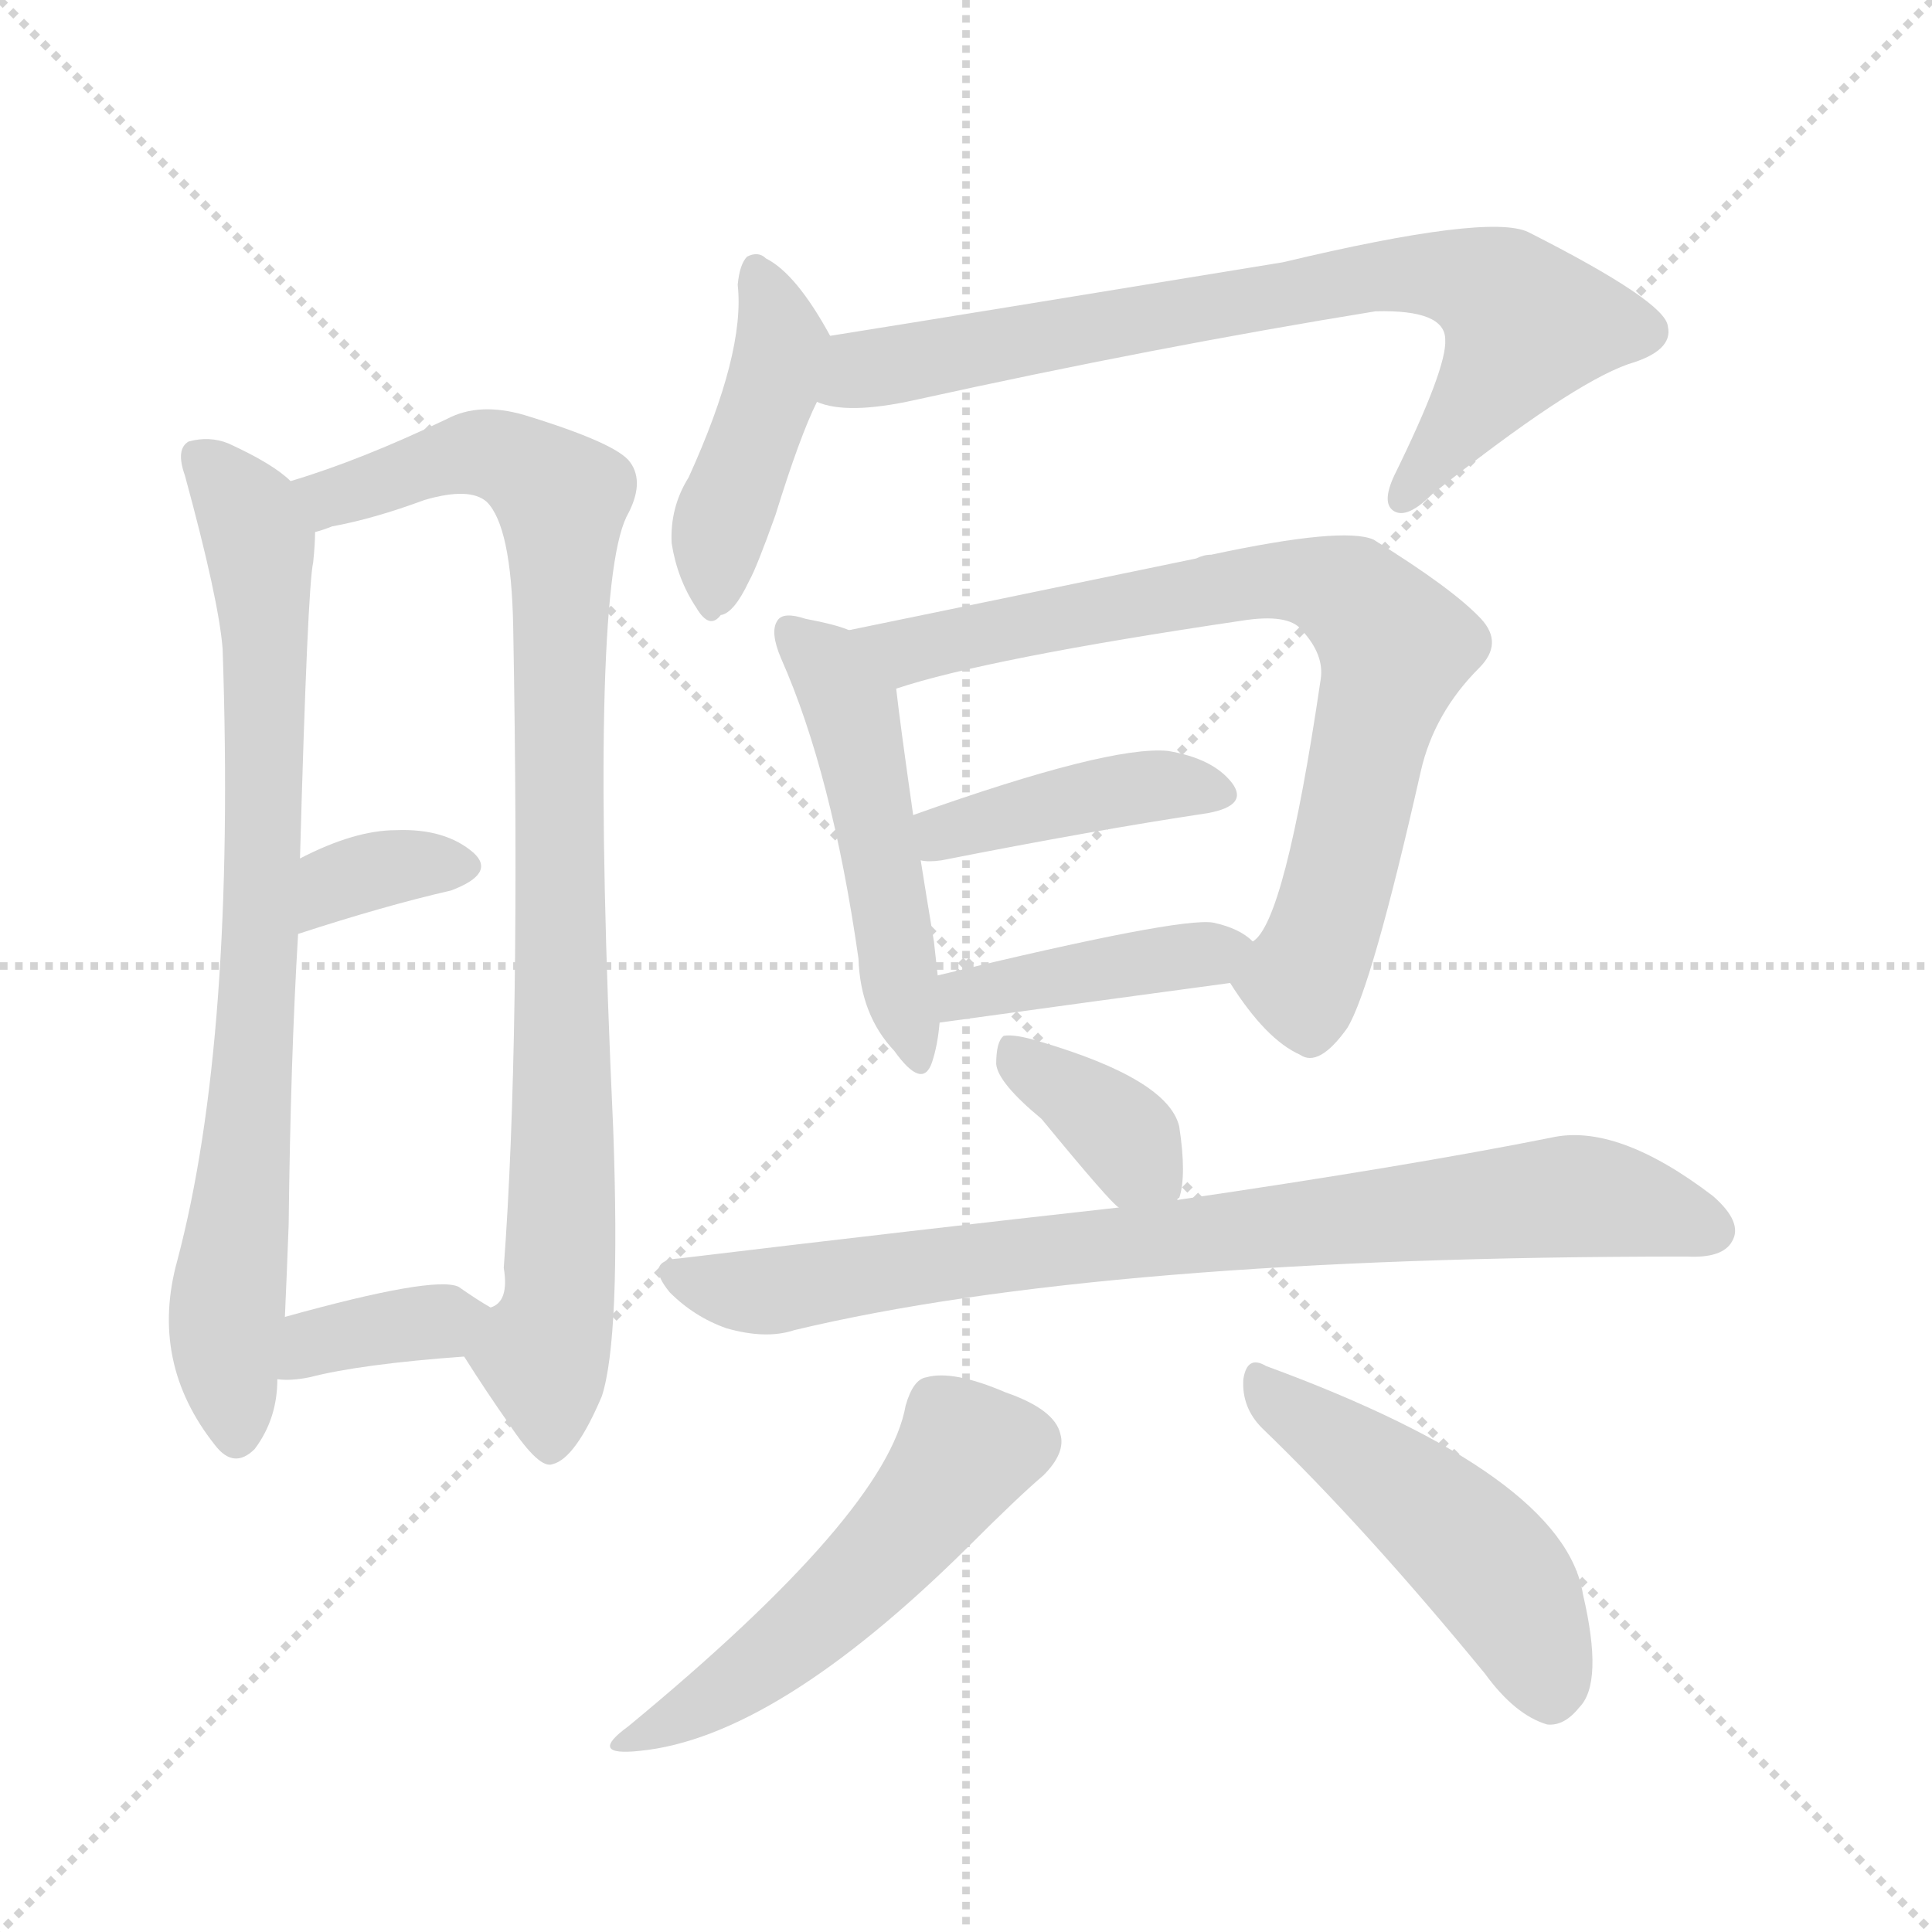
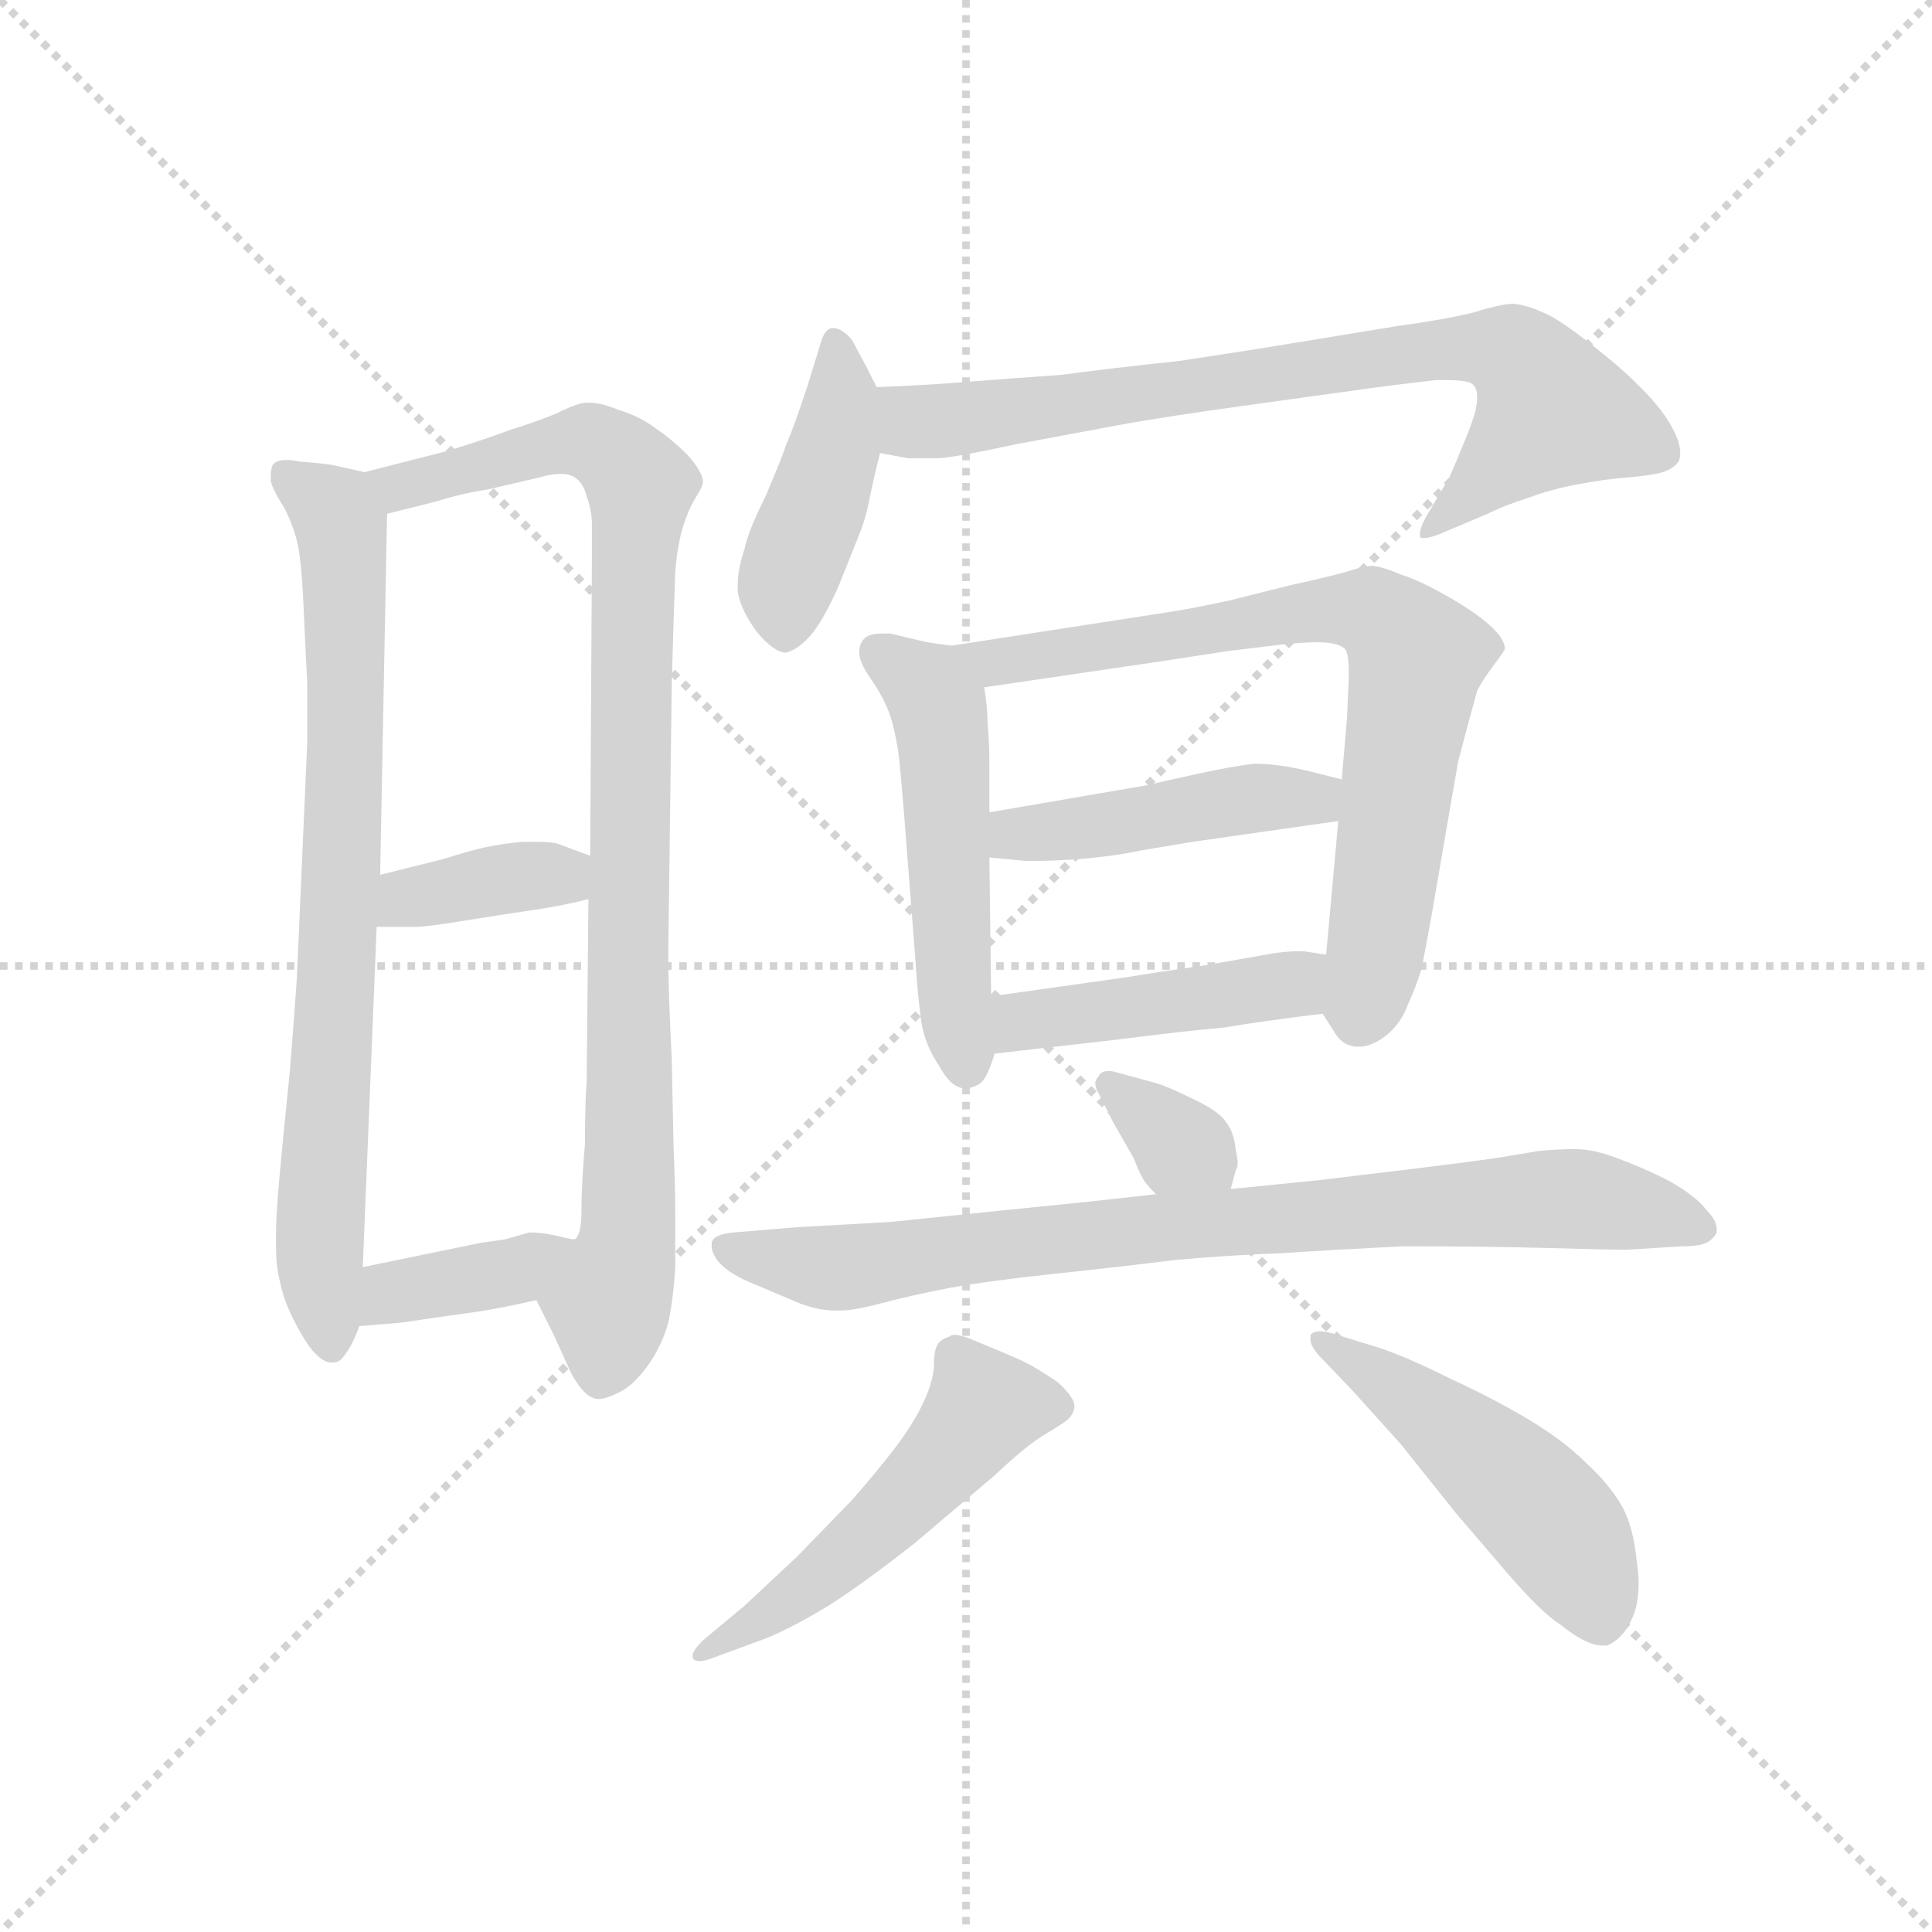
<svg xmlns="http://www.w3.org/2000/svg" version="1.1" viewBox="0 0 1024 1024">
  <g stroke="lightgray" stroke-dasharray="1,1" stroke-width="1" transform="scale(4, 4)">
    <line x1="0" y1="0" x2="256" y2="256" />
    <line x1="256" y1="0" x2="0" y2="256" />
    <line x1="128" y1="0" x2="128" y2="256" />
    <line x1="0" y1="128" x2="256" y2="128" />
  </g>
-   <g transform="scale(1, -1) translate(0, -900)">
+   <g transform="scale(0.92, -0.92) translate(60, -830)">
    <style type="text/css">
      
        @keyframes keyframes0 {
          from {
            stroke: blue;
-             stroke-dashoffset: 787;
+             stroke-dashoffset: 777;
            stroke-width: 128;
          }
          72% {
            animation-timing-function: step-end;
            stroke: blue;
            stroke-dashoffset: 0;
            stroke-width: 128;
          }
          to {
            stroke: black;
            stroke-width: 1024;
          }
        }
        #make-me-a-hanzi-animation-0 {
-           animation: keyframes0 0.89s both;
+           animation: keyframes0 0.882s both;
          animation-delay: 0s;
          animation-timing-function: linear;
        }
      
        @keyframes keyframes1 {
          from {
            stroke: blue;
-             stroke-dashoffset: 905;
+             stroke-dashoffset: 935;
            stroke-width: 128;
          }
          75% {
            animation-timing-function: step-end;
            stroke: blue;
            stroke-dashoffset: 0;
            stroke-width: 128;
          }
          to {
            stroke: black;
            stroke-width: 1024;
          }
        }
        #make-me-a-hanzi-animation-1 {
-           animation: keyframes1 0.986s both;
-           animation-delay: 0.89s;
+           animation: keyframes1 1.011s both;
+           animation-delay: 0.882s;
          animation-timing-function: linear;
        }
      
        @keyframes keyframes2 {
          from {
            stroke: blue;
-             stroke-dashoffset: 344;
-             stroke-width: 128;
-           }
-           53% {
+             stroke-dashoffset: 370;
+             stroke-width: 128;
+           }
+           55% {
            animation-timing-function: step-end;
            stroke: blue;
            stroke-dashoffset: 0;
            stroke-width: 128;
          }
          to {
            stroke: black;
            stroke-width: 1024;
          }
        }
        #make-me-a-hanzi-animation-2 {
-           animation: keyframes2 0.53s both;
-           animation-delay: 1.877s;
+           animation: keyframes2 0.551s both;
+           animation-delay: 1.893s;
          animation-timing-function: linear;
        }
      
        @keyframes keyframes3 {
          from {
            stroke: blue;
-             stroke-dashoffset: 365;
-             stroke-width: 128;
-           }
-           54% {
+             stroke-dashoffset: 379;
+             stroke-width: 128;
+           }
+           55% {
            animation-timing-function: step-end;
            stroke: blue;
            stroke-dashoffset: 0;
            stroke-width: 128;
          }
          to {
            stroke: black;
            stroke-width: 1024;
          }
        }
        #make-me-a-hanzi-animation-3 {
-           animation: keyframes3 0.547s both;
-           animation-delay: 2.407s;
+           animation: keyframes3 0.558s both;
+           animation-delay: 2.444s;
          animation-timing-function: linear;
        }
      
        @keyframes keyframes4 {
          from {
            stroke: blue;
-             stroke-dashoffset: 431;
+             stroke-dashoffset: 432;
            stroke-width: 128;
          }
          58% {
            animation-timing-function: step-end;
            stroke: blue;
            stroke-dashoffset: 0;
            stroke-width: 128;
          }
          to {
            stroke: black;
            stroke-width: 1024;
          }
        }
        #make-me-a-hanzi-animation-4 {
-           animation: keyframes4 0.601s both;
-           animation-delay: 2.954s;
+           animation: keyframes4 0.602s both;
+           animation-delay: 3.003s;
          animation-timing-function: linear;
        }
      
        @keyframes keyframes5 {
          from {
            stroke: blue;
-             stroke-dashoffset: 756;
+             stroke-dashoffset: 767;
            stroke-width: 128;
          }
          71% {
            animation-timing-function: step-end;
            stroke: blue;
            stroke-dashoffset: 0;
            stroke-width: 128;
          }
          to {
            stroke: black;
            stroke-width: 1024;
          }
        }
        #make-me-a-hanzi-animation-5 {
-           animation: keyframes5 0.865s both;
-           animation-delay: 3.555s;
+           animation: keyframes5 0.874s both;
+           animation-delay: 3.604s;
          animation-timing-function: linear;
        }
      
        @keyframes keyframes6 {
          from {
            stroke: blue;
-             stroke-dashoffset: 494;
+             stroke-dashoffset: 512;
+             stroke-width: 128;
+           }
+           63% {
+             animation-timing-function: step-end;
+             stroke: blue;
+             stroke-dashoffset: 0;
+             stroke-width: 128;
+           }
+           to {
+             stroke: black;
+             stroke-width: 1024;
+           }
+         }
+         #make-me-a-hanzi-animation-6 {
+           animation: keyframes6 0.667s both;
+           animation-delay: 4.479s;
+           animation-timing-function: linear;
+         }
+       
+         @keyframes keyframes7 {
+           from {
+             stroke: blue;
+             stroke-dashoffset: 743;
+             stroke-width: 128;
+           }
+           71% {
+             animation-timing-function: step-end;
+             stroke: blue;
+             stroke-dashoffset: 0;
+             stroke-width: 128;
+           }
+           to {
+             stroke: black;
+             stroke-width: 1024;
+           }
+         }
+         #make-me-a-hanzi-animation-7 {
+           animation: keyframes7 0.855s both;
+           animation-delay: 5.145s;
+           animation-timing-function: linear;
+         }
+       
+         @keyframes keyframes8 {
+           from {
+             stroke: blue;
+             stroke-dashoffset: 451;
+             stroke-width: 128;
+           }
+           59% {
+             animation-timing-function: step-end;
+             stroke: blue;
+             stroke-dashoffset: 0;
+             stroke-width: 128;
+           }
+           to {
+             stroke: black;
+             stroke-width: 1024;
+           }
+         }
+         #make-me-a-hanzi-animation-8 {
+           animation: keyframes8 0.617s both;
+           animation-delay: 6s;
+           animation-timing-function: linear;
+         }
+       
+         @keyframes keyframes9 {
+           from {
+             stroke: blue;
+             stroke-dashoffset: 444;
+             stroke-width: 128;
+           }
+           59% {
+             animation-timing-function: step-end;
+             stroke: blue;
+             stroke-dashoffset: 0;
+             stroke-width: 128;
+           }
+           to {
+             stroke: black;
+             stroke-width: 1024;
+           }
+         }
+         #make-me-a-hanzi-animation-9 {
+           animation: keyframes9 0.611s both;
+           animation-delay: 6.617s;
+           animation-timing-function: linear;
+         }
+       
+         @keyframes keyframes10 {
+           from {
+             stroke: blue;
+             stroke-dashoffset: 338;
+             stroke-width: 128;
+           }
+           52% {
+             animation-timing-function: step-end;
+             stroke: blue;
+             stroke-dashoffset: 0;
+             stroke-width: 128;
+           }
+           to {
+             stroke: black;
+             stroke-width: 1024;
+           }
+         }
+         #make-me-a-hanzi-animation-10 {
+           animation: keyframes10 0.525s both;
+           animation-delay: 7.228s;
+           animation-timing-function: linear;
+         }
+       
+         @keyframes keyframes11 {
+           from {
+             stroke: blue;
+             stroke-dashoffset: 826;
+             stroke-width: 128;
+           }
+           73% {
+             animation-timing-function: step-end;
+             stroke: blue;
+             stroke-dashoffset: 0;
+             stroke-width: 128;
+           }
+           to {
+             stroke: black;
+             stroke-width: 1024;
+           }
+         }
+         #make-me-a-hanzi-animation-11 {
+           animation: keyframes11 0.922s both;
+           animation-delay: 7.753s;
+           animation-timing-function: linear;
+         }
+       
+         @keyframes keyframes12 {
+           from {
+             stroke: blue;
+             stroke-dashoffset: 519;
+             stroke-width: 128;
+           }
+           63% {
+             animation-timing-function: step-end;
+             stroke: blue;
+             stroke-dashoffset: 0;
+             stroke-width: 128;
+           }
+           to {
+             stroke: black;
+             stroke-width: 1024;
+           }
+         }
+         #make-me-a-hanzi-animation-12 {
+           animation: keyframes12 0.672s both;
+           animation-delay: 8.675s;
+           animation-timing-function: linear;
+         }
+       
+         @keyframes keyframes13 {
+           from {
+             stroke: blue;
+             stroke-dashoffset: 496;
            stroke-width: 128;
          }
          62% {
            animation-timing-function: step-end;
            stroke: blue;
            stroke-dashoffset: 0;
            stroke-width: 128;
          }
          to {
            stroke: black;
            stroke-width: 1024;
          }
        }
-         #make-me-a-hanzi-animation-6 {
-           animation: keyframes6 0.652s both;
-           animation-delay: 4.42s;
-           animation-timing-function: linear;
-         }
-       
-         @keyframes keyframes7 {
-           from {
-             stroke: blue;
-             stroke-dashoffset: 762;
-             stroke-width: 128;
-           }
-           71% {
-             animation-timing-function: step-end;
-             stroke: blue;
-             stroke-dashoffset: 0;
-             stroke-width: 128;
-           }
-           to {
-             stroke: black;
-             stroke-width: 1024;
-           }
-         }
-         #make-me-a-hanzi-animation-7 {
-           animation: keyframes7 0.87s both;
-           animation-delay: 5.072s;
-           animation-timing-function: linear;
-         }
-       
-         @keyframes keyframes8 {
-           from {
-             stroke: blue;
-             stroke-dashoffset: 413;
-             stroke-width: 128;
-           }
-           57% {
-             animation-timing-function: step-end;
-             stroke: blue;
-             stroke-dashoffset: 0;
-             stroke-width: 128;
-           }
-           to {
-             stroke: black;
-             stroke-width: 1024;
-           }
-         }
-         #make-me-a-hanzi-animation-8 {
-           animation: keyframes8 0.586s both;
-           animation-delay: 5.942s;
-           animation-timing-function: linear;
-         }
-       
-         @keyframes keyframes9 {
-           from {
-             stroke: blue;
-             stroke-dashoffset: 414;
-             stroke-width: 128;
-           }
-           57% {
-             animation-timing-function: step-end;
-             stroke: blue;
-             stroke-dashoffset: 0;
-             stroke-width: 128;
-           }
-           to {
-             stroke: black;
-             stroke-width: 1024;
-           }
-         }
-         #make-me-a-hanzi-animation-9 {
-           animation: keyframes9 0.587s both;
-           animation-delay: 6.528s;
-           animation-timing-function: linear;
-         }
-       
-         @keyframes keyframes10 {
-           from {
-             stroke: blue;
-             stroke-dashoffset: 365;
-             stroke-width: 128;
-           }
-           54% {
-             animation-timing-function: step-end;
-             stroke: blue;
-             stroke-dashoffset: 0;
-             stroke-width: 128;
-           }
-           to {
-             stroke: black;
-             stroke-width: 1024;
-           }
-         }
-         #make-me-a-hanzi-animation-10 {
-           animation: keyframes10 0.547s both;
-           animation-delay: 7.115s;
-           animation-timing-function: linear;
-         }
-       
-         @keyframes keyframes11 {
-           from {
-             stroke: blue;
-             stroke-dashoffset: 811;
-             stroke-width: 128;
-           }
-           73% {
-             animation-timing-function: step-end;
-             stroke: blue;
-             stroke-dashoffset: 0;
-             stroke-width: 128;
-           }
-           to {
-             stroke: black;
-             stroke-width: 1024;
-           }
-         }
-         #make-me-a-hanzi-animation-11 {
-           animation: keyframes11 0.91s both;
-           animation-delay: 7.662s;
-           animation-timing-function: linear;
-         }
-       
-         @keyframes keyframes12 {
-           from {
-             stroke: blue;
-             stroke-dashoffset: 517;
-             stroke-width: 128;
-           }
-           63% {
-             animation-timing-function: step-end;
-             stroke: blue;
-             stroke-dashoffset: 0;
-             stroke-width: 128;
-           }
-           to {
-             stroke: black;
-             stroke-width: 1024;
-           }
-         }
-         #make-me-a-hanzi-animation-12 {
-           animation: keyframes12 0.671s both;
-           animation-delay: 8.572s;
-           animation-timing-function: linear;
-         }
-       
-         @keyframes keyframes13 {
-           from {
-             stroke: blue;
-             stroke-dashoffset: 482;
-             stroke-width: 128;
-           }
-           61% {
-             animation-timing-function: step-end;
-             stroke: blue;
-             stroke-dashoffset: 0;
-             stroke-width: 128;
-           }
-           to {
-             stroke: black;
-             stroke-width: 1024;
-           }
-         }
        #make-me-a-hanzi-animation-13 {
-           animation: keyframes13 0.642s both;
-           animation-delay: 9.243s;
+           animation: keyframes13 0.654s both;
+           animation-delay: 9.348s;
          animation-timing-function: linear;
        }
      
    </style>
-     <path d="M 154 645 Q 145 654 121 665 Q 111 669 100 666 Q 93 662 98 648 Q 116 582 118 556 Q 125 349 94 232 Q 79 178 114 134 Q 124 121 135 132 Q 147 148 147 169 L 151 202 Q 152 224 153 251 Q 154 339 158 405 L 159 445 Q 163 589 166 602 Q 167 612 167 618 C 168 635 168 635 154 645 Z" fill="lightgray" />
-     <path d="M 246 181 Q 258 162 270 145 Q 286 121 293 124 Q 305 127 319 160 Q 329 191 325 302 Q 312 584 332 626 Q 342 644 334 655 Q 327 665 278 680 Q 254 687 237 678 Q 191 656 154 645 C 125 636 138 610 167 618 Q 171 619 176 621 Q 198 625 225 635 Q 249 642 258 634 Q 271 621 272 568 Q 276 348 267 228 Q 270 210 260 207 C 248 179 244 184 246 181 Z" fill="lightgray" />
-     <path d="M 158 405 Q 204 420 239 428 Q 263 437 251 448 Q 236 461 210 460 Q 188 460 159 445 C 132 431 129 396 158 405 Z" fill="lightgray" />
-     <path d="M 147 169 Q 154 168 164 170 Q 191 177 246 181 C 276 183 286 192 260 207 Q 253 211 243 218 Q 230 224 151 202 C 122 194 117 171 147 169 Z" fill="lightgray" />
-     <path d="M 440 722 Q 422 755 406 763 Q 402 767 396 764 Q 392 760 391 749 Q 395 713 365 647 Q 355 631 356 612 Q 359 593 369 578 Q 376 566 382 574 Q 389 575 397 592 Q 401 599 411 627 Q 424 669 433 687 C 445 713 445 713 440 722 Z" fill="lightgray" />
-     <path d="M 433 687 Q 449 680 485 688 Q 612 716 729 735 Q 766 736 766 720 Q 767 705 739 648 Q 732 633 739 629 Q 746 625 759 638 Q 832 696 863 707 Q 887 714 884 727 Q 883 740 810 777 Q 789 787 680 761 Q 509 733 440 722 C 410 717 404 693 433 687 Z" fill="lightgray" />
-     <path d="M 450 566 Q 443 569 427 572 Q 415 576 412 571 Q 408 565 414 551 Q 441 490 455 392 Q 456 362 474 343 Q 489 322 494 337 Q 497 346 498 358 L 497 383 Q 496 392 495 401 Q 491 425 488 444 L 484 468 Q 477 517 475 535 C 472 559 472 559 450 566 Z" fill="lightgray" />
-     <path d="M 652 379 Q 671 349 689 341 Q 699 334 714 355 Q 727 376 753 491 Q 760 522 784 546 Q 797 559 785 572 Q 770 588 728 614 Q 712 621 642 606 Q 638 606 634 604 Q 460 568 450 566 C 421 560 446 526 475 535 Q 523 551 658 571 Q 683 575 690 566 Q 702 553 700 540 Q 681 411 664 401 C 651 381 651 381 652 379 Z" fill="lightgray" />
-     <path d="M 488 444 Q 492 443 499 444 Q 580 460 640 469 Q 662 473 653 485 Q 643 498 619 502 Q 588 505 484 468 C 456 458 458 447 488 444 Z" fill="lightgray" />
-     <path d="M 498 358 Q 585 370 652 379 C 682 383 685 384 664 401 Q 657 408 643 411 Q 625 414 497 383 C 468 376 468 354 498 358 Z" fill="lightgray" />
-     <path d="M 624 264 Q 624 265 625 265 Q 629 277 625 303 Q 619 328 551 348 Q 538 352 532 351 Q 528 348 528 336 Q 529 326 552 307 Q 589 262 593 260 C 614 242 614 242 624 264 Z" fill="lightgray" />
-     <path d="M 593 260 Q 485 248 360 233 Q 341 232 355 215 Q 368 202 385 196 Q 406 190 421 195 Q 584 234 894 234 Q 913 233 918 242 Q 924 252 908 266 Q 857 305 822 297 Q 747 282 624 264 L 593 260 Z" fill="lightgray" />
-     <path d="M 480 155 Q 470 98 333 -15 Q 311 -31 339 -28 Q 411 -21 513 80 Q 540 107 553 118 Q 565 130 562 140 Q 559 153 533 162 Q 505 174 491 170 Q 484 169 480 155 Z" fill="lightgray" />
-     <path d="M 669 143 Q 723 91 787 13 Q 803 -9 820 -14 Q 829 -15 837 -5 Q 850 8 839 55 Q 829 118 671 176 Q 661 182 659 169 Q 658 154 669 143 Z" fill="lightgray" />
+     <path d="M 150 558 L 132 562 Q 127 563 113 564 Q 109 565 105 565 Q 99 565 97 562 Q 96 559 96 556 L 96 553 Q 97 548 104 537 Q 110 525 112 514 Q 114 502 115 478 Q 116 455 117 437 L 117 402 L 111 266 Q 110 251 107 213 Q 103 174 101 152 Q 99 129 99 120 L 99 112 Q 99 101 101 93 Q 103 82 109 70 Q 115 58 120 52 Q 126 45 131 45 L 132 45 Q 136 45 139 50 Q 143 55 147 66 L 149 100 L 157 296 L 159 326 L 163 534 C 163 555 163 555 150 558 Z" fill="lightgray" />
+     <path d="M 249 81 L 259 61 L 269 39 Q 277 24 285 24 Q 289 24 297 28 Q 305 32 313 43 Q 321 54 325 68 Q 328 82 329 100 L 329 130 Q 329 148 328 171 L 327 220 Q 325 258 325 281 L 327 436 L 328 470 L 329 500 Q 330 514 333 525 Q 336 535 340 542 Q 345 550 345 552 Q 345 558 336 568 Q 327 577 318 583 Q 309 590 296 594 Q 286 598 280 598 L 278 598 Q 273 598 261 592 Q 249 587 233 582 Q 217 576 197 570 L 150 558 C 121 551 134 527 163 534 L 191 541 Q 207 546 221 548 L 251 555 Q 258 557 263 557 Q 268 557 271 555 Q 276 552 278 544 Q 281 536 281 528 L 281 508 L 280 337 L 279 312 L 278 207 Q 277 195 277 171 Q 275 148 275 133 Q 275 118 271 116 C 265 87 238 103 249 81 Z" fill="lightgray" />
+     <path d="M 157 296 L 179 296 Q 186 296 210 300 Q 235 304 249 306 Q 263 308 279 312 C 308 319 308 327 280 337 L 261 344 Q 257 345 250 345 L 241 345 Q 230 344 220 342 Q 211 340 195 335 L 159 326 C 130 319 127 296 157 296 Z" fill="lightgray" />
+     <path d="M 147 66 L 171 68 Q 198 72 213 74 Q 227 76 249 81 C 278 88 301 111 271 116 Q 269 116 261 118 Q 252 120 245 120 L 231 116 L 217 114 L 149 100 C 120 94 117 64 147 66 Z" fill="lightgray" />
+     <path d="M 445 607 L 439 619 Q 433 630 431 634 Q 425 641 420 641 L 419 641 Q 415 640 413 633 L 405 607 Q 397 583 393 574 Q 390 565 381 544 Q 371 524 369 514 Q 365 502 365 493 L 365 489 Q 367 478 376 466 Q 386 454 393 454 Q 400 456 407 464 Q 414 472 423 492 L 435 522 Q 439 532 441 543 Q 443 553 447 569 C 453 592 453 592 445 607 Z" fill="lightgray" />
+     <path d="M 447 569 L 463 566 L 481 566 Q 493 567 525 574 L 584 585 Q 611 590 662 597 L 727 606 Q 741 608 767 611 L 774 611 Q 787 611 789 608 Q 791 606 791 601 Q 791 598 790 593 Q 787 583 783 574 Q 779 564 775 555 L 762 533 Q 758 526 758 522 L 758 521 Q 758 520 760 520 Q 764 520 771 523 L 797 534 Q 807 539 820 543 Q 833 548 849 551 Q 865 554 878 555 Q 891 556 898 558 Q 904 560 907 564 Q 908 566 908 569 Q 908 576 902 586 Q 894 600 871 620 Q 847 640 835 647 Q 822 654 812 655 Q 805 655 789 650 Q 773 646 744 642 L 683 632 Q 659 628 619 622 Q 581 618 551 614 Q 522 612 497 610 Q 473 608 445 607 C 415 606 417 574 447 569 Z" fill="lightgray" />
+     <path d="M 488 458 L 474 460 L 453 465 L 448 465 Q 442 465 439 463 Q 435 460 435 454 Q 435 448 443 437 Q 451 425 454 414 Q 457 402 458 393 Q 459 384 461 359 L 467 282 Q 469 252 471 240 Q 473 228 481 216 Q 488 203 496 203 L 497 203 Q 505 204 508 210 Q 511 216 513 223 L 511 256 L 510 336 L 510 362 L 510 388 Q 510 403 509 412 Q 509 422 507 434 C 504 456 504 456 488 458 Z" fill="lightgray" />
+     <path d="M 702 246 L 709 235 Q 713 228 721 227 L 723 227 Q 730 227 738 233 Q 747 240 751 251 Q 756 262 759 272 Q 761 282 765 304 L 776 368 L 780 391 Q 781 395 785 410 L 791 432 Q 794 438 800 446 Q 806 454 807 456 Q 807 462 798 470 Q 789 478 773 487 Q 757 496 747 499 Q 738 503 731 504 Q 726 504 717 501 Q 707 498 684 493 L 648 484 Q 625 479 611 477 L 488 458 C 458 453 477 430 507 434 L 602 448 L 648 455 L 681 459 Q 693 460 699 460 Q 711 460 715 456 Q 717 453 717 444 L 717 438 L 716 416 L 713 381 L 711 357 L 704 280 C 701 250 701 247 702 246 Z" fill="lightgray" />
+     <path d="M 510 336 L 531 334 L 537 334 Q 545 334 561 335 Q 584 337 597 340 L 627 345 L 711 357 C 741 361 742 374 713 381 L 693 386 Q 676 390 663 390 Q 652 389 629 384 Q 606 379 603 378 L 510 362 C 480 357 480 339 510 336 Z" fill="lightgray" />
+     <path d="M 513 223 L 583 231 Q 622 236 645 238 Q 669 242 702 246 C 732 250 734 275 704 280 L 691 282 L 688 282 Q 683 282 675 281 L 635 274 Q 607 270 589 267 L 511 256 C 481 252 483 220 513 223 Z" fill="lightgray" />
+     <path d="M 649 145 L 652 156 Q 653 157 653 160 Q 653 163 652 167 Q 651 178 646 184 Q 642 190 627 197 Q 613 204 606 206 L 584 212 Q 581 213 579 213 Q 574 213 573 210 Q 571 208 571 206 Q 571 203 573 200 L 581 184 L 593 163 Q 597 153 599 150 Q 601 147 606 142 C 627 120 641 116 649 145 Z" fill="lightgray" />
+     <path d="M 606 142 L 570 138 L 511 132 L 453 126 L 399 123 L 363 120 Q 351 119 350 114 L 350 112 Q 350 108 354 103 Q 360 96 375 90 L 401 79 Q 412 75 421 75 L 424 75 Q 432 75 447 79 Q 466 84 487 88 Q 509 92 546 96 Q 584 100 616 104 Q 649 107 678 108 Q 708 110 748 112 Q 796 112 832 111 Q 868 110 877 110 L 909 112 Q 919 112 923 114 Q 927 116 929 120 L 929 122 Q 929 127 923 133 Q 917 141 901 150 Q 885 158 871 163 Q 858 168 847 168 Q 839 168 827 167 L 803 163 Q 782 160 749 156 L 699 150 L 649 145 L 606 142 Z" fill="lightgray" />
+     <path d="M 345 -115 Q 339 -121 339 -124 L 339 -125 Q 340 -127 343 -127 Q 346 -127 351 -125 L 381 -114 Q 398 -107 419 -94 Q 439 -81 467 -59 L 513 -20 Q 531 -3 541 3 Q 551 9 555 12 Q 559 16 559 20 Q 559 25 549 34 Q 537 42 531 45 Q 525 48 503 57 Q 494 61 490 61 Q 488 61 487 60 Q 481 58 480 55 Q 478 52 478 42 Q 477 32 471 20 Q 465 8 455 -5 Q 445 -18 431 -34 L 399 -67 L 369 -95 L 345 -115 Z" fill="lightgray" />
+     <path d="M 707 62 Q 703 63 700 63 Q 697 63 695 61 L 695 58 Q 695 55 699 50 L 720 28 L 747 -2 L 779 -42 L 809 -77 Q 828 -99 839 -106 Q 854 -118 863 -118 L 866 -118 Q 875 -114 880 -103 Q 884 -95 884 -82 Q 884 -76 883 -70 Q 881 -49 874 -37 Q 867 -25 854 -13 Q 841 0 821 12 Q 801 24 775 36 Q 749 49 733 54 L 707 62 Z" fill="lightgray" />
    <clipPath id="make-me-a-hanzi-clip-0">
-       <path d="M 154 645 Q 145 654 121 665 Q 111 669 100 666 Q 93 662 98 648 Q 116 582 118 556 Q 125 349 94 232 Q 79 178 114 134 Q 124 121 135 132 Q 147 148 147 169 L 151 202 Q 152 224 153 251 Q 154 339 158 405 L 159 445 Q 163 589 166 602 Q 167 612 167 618 C 168 635 168 635 154 645 Z" />
-     </clipPath>
-     <path clip-path="url(#make-me-a-hanzi-clip-0)" d="M 106 658 L 128 634 L 137 613 L 140 563 L 142 459 L 120 207 L 125 139" fill="none" id="make-me-a-hanzi-animation-0" stroke-dasharray="659 1318" stroke-linecap="round" />
+       <path d="M 150 558 L 132 562 Q 127 563 113 564 Q 109 565 105 565 Q 99 565 97 562 Q 96 559 96 556 L 96 553 Q 97 548 104 537 Q 110 525 112 514 Q 114 502 115 478 Q 116 455 117 437 L 117 402 L 111 266 Q 110 251 107 213 Q 103 174 101 152 Q 99 129 99 120 L 99 112 Q 99 101 101 93 Q 103 82 109 70 Q 115 58 120 52 Q 126 45 131 45 L 132 45 Q 136 45 139 50 Q 143 55 147 66 L 149 100 L 157 296 L 159 326 L 163 534 C 163 555 163 555 150 558 Z" />
+     </clipPath>
+     <path clip-path="url(#make-me-a-hanzi-clip-0)" d="M 103 558 L 133 535 L 139 497 L 134 259 L 124 116 L 132 53" fill="none" id="make-me-a-hanzi-animation-0" stroke-dasharray="649 1298" stroke-linecap="round" />
    <clipPath id="make-me-a-hanzi-clip-1">
-       <path d="M 246 181 Q 258 162 270 145 Q 286 121 293 124 Q 305 127 319 160 Q 329 191 325 302 Q 312 584 332 626 Q 342 644 334 655 Q 327 665 278 680 Q 254 687 237 678 Q 191 656 154 645 C 125 636 138 610 167 618 Q 171 619 176 621 Q 198 625 225 635 Q 249 642 258 634 Q 271 621 272 568 Q 276 348 267 228 Q 270 210 260 207 C 248 179 244 184 246 181 Z" />
-     </clipPath>
-     <path clip-path="url(#make-me-a-hanzi-clip-1)" d="M 162 641 L 175 636 L 257 660 L 296 638 L 300 314 L 297 212 L 287 183 L 292 135" fill="none" id="make-me-a-hanzi-animation-1" stroke-dasharray="777 1554" stroke-linecap="round" />
+       <path d="M 249 81 L 259 61 L 269 39 Q 277 24 285 24 Q 289 24 297 28 Q 305 32 313 43 Q 321 54 325 68 Q 328 82 329 100 L 329 130 Q 329 148 328 171 L 327 220 Q 325 258 325 281 L 327 436 L 328 470 L 329 500 Q 330 514 333 525 Q 336 535 340 542 Q 345 550 345 552 Q 345 558 336 568 Q 327 577 318 583 Q 309 590 296 594 Q 286 598 280 598 L 278 598 Q 273 598 261 592 Q 249 587 233 582 Q 217 576 197 570 L 150 558 C 121 551 134 527 163 534 L 191 541 Q 207 546 221 548 L 251 555 Q 258 557 263 557 Q 268 557 271 555 Q 276 552 278 544 Q 281 536 281 528 L 281 508 L 280 337 L 279 312 L 278 207 Q 277 195 277 171 Q 275 148 275 133 Q 275 118 271 116 C 265 87 238 103 249 81 Z" />
+     </clipPath>
+     <path clip-path="url(#make-me-a-hanzi-clip-1)" d="M 157 554 L 171 550 L 274 576 L 293 569 L 309 548 L 304 500 L 302 123 L 290 79 L 287 38" fill="none" id="make-me-a-hanzi-animation-1" stroke-dasharray="807 1614" stroke-linecap="round" />
    <clipPath id="make-me-a-hanzi-clip-2">
-       <path d="M 158 405 Q 204 420 239 428 Q 263 437 251 448 Q 236 461 210 460 Q 188 460 159 445 C 132 431 129 396 158 405 Z" />
-     </clipPath>
-     <path clip-path="url(#make-me-a-hanzi-clip-2)" d="M 164 412 L 186 435 L 242 440" fill="none" id="make-me-a-hanzi-animation-2" stroke-dasharray="216 432" stroke-linecap="round" />
+       <path d="M 157 296 L 179 296 Q 186 296 210 300 Q 235 304 249 306 Q 263 308 279 312 C 308 319 308 327 280 337 L 261 344 Q 257 345 250 345 L 241 345 Q 230 344 220 342 Q 211 340 195 335 L 159 326 C 130 319 127 296 157 296 Z" />
+     </clipPath>
+     <path clip-path="url(#make-me-a-hanzi-clip-2)" d="M 163 303 L 181 314 L 272 331" fill="none" id="make-me-a-hanzi-animation-2" stroke-dasharray="242 484" stroke-linecap="round" />
    <clipPath id="make-me-a-hanzi-clip-3">
-       <path d="M 147 169 Q 154 168 164 170 Q 191 177 246 181 C 276 183 286 192 260 207 Q 253 211 243 218 Q 230 224 151 202 C 122 194 117 171 147 169 Z" />
-     </clipPath>
-     <path clip-path="url(#make-me-a-hanzi-clip-3)" d="M 151 174 L 169 191 L 252 203" fill="none" id="make-me-a-hanzi-animation-3" stroke-dasharray="237 474" stroke-linecap="round" />
+       <path d="M 147 66 L 171 68 Q 198 72 213 74 Q 227 76 249 81 C 278 88 301 111 271 116 Q 269 116 261 118 Q 252 120 245 120 L 231 116 L 217 114 L 149 100 C 120 94 117 64 147 66 Z" />
+     </clipPath>
+     <path clip-path="url(#make-me-a-hanzi-clip-3)" d="M 153 71 L 166 85 L 237 97 L 265 112" fill="none" id="make-me-a-hanzi-animation-3" stroke-dasharray="251 502" stroke-linecap="round" />
    <clipPath id="make-me-a-hanzi-clip-4">
-       <path d="M 440 722 Q 422 755 406 763 Q 402 767 396 764 Q 392 760 391 749 Q 395 713 365 647 Q 355 631 356 612 Q 359 593 369 578 Q 376 566 382 574 Q 389 575 397 592 Q 401 599 411 627 Q 424 669 433 687 C 445 713 445 713 440 722 Z" />
-     </clipPath>
-     <path clip-path="url(#make-me-a-hanzi-clip-4)" d="M 400 754 L 413 709 L 381 617 L 379 586" fill="none" id="make-me-a-hanzi-animation-4" stroke-dasharray="303 606" stroke-linecap="round" />
+       <path d="M 445 607 L 439 619 Q 433 630 431 634 Q 425 641 420 641 L 419 641 Q 415 640 413 633 L 405 607 Q 397 583 393 574 Q 390 565 381 544 Q 371 524 369 514 Q 365 502 365 493 L 365 489 Q 367 478 376 466 Q 386 454 393 454 Q 400 456 407 464 Q 414 472 423 492 L 435 522 Q 439 532 441 543 Q 443 553 447 569 C 453 592 453 592 445 607 Z" />
+     </clipPath>
+     <path clip-path="url(#make-me-a-hanzi-clip-4)" d="M 420 634 L 425 605 L 421 574 L 392 492 L 392 464" fill="none" id="make-me-a-hanzi-animation-4" stroke-dasharray="304 608" stroke-linecap="round" />
    <clipPath id="make-me-a-hanzi-clip-5">
-       <path d="M 433 687 Q 449 680 485 688 Q 612 716 729 735 Q 766 736 766 720 Q 767 705 739 648 Q 732 633 739 629 Q 746 625 759 638 Q 832 696 863 707 Q 887 714 884 727 Q 883 740 810 777 Q 789 787 680 761 Q 509 733 440 722 C 410 717 404 693 433 687 Z" />
-     </clipPath>
-     <path clip-path="url(#make-me-a-hanzi-clip-5)" d="M 439 692 L 467 706 L 695 749 L 754 755 L 782 750 L 809 728 L 743 635" fill="none" id="make-me-a-hanzi-animation-5" stroke-dasharray="628 1256" stroke-linecap="round" />
+       <path d="M 447 569 L 463 566 L 481 566 Q 493 567 525 574 L 584 585 Q 611 590 662 597 L 727 606 Q 741 608 767 611 L 774 611 Q 787 611 789 608 Q 791 606 791 601 Q 791 598 790 593 Q 787 583 783 574 Q 779 564 775 555 L 762 533 Q 758 526 758 522 L 758 521 Q 758 520 760 520 Q 764 520 771 523 L 797 534 Q 807 539 820 543 Q 833 548 849 551 Q 865 554 878 555 Q 891 556 898 558 Q 904 560 907 564 Q 908 566 908 569 Q 908 576 902 586 Q 894 600 871 620 Q 847 640 835 647 Q 822 654 812 655 Q 805 655 789 650 Q 773 646 744 642 L 683 632 Q 659 628 619 622 Q 581 618 551 614 Q 522 612 497 610 Q 473 608 445 607 C 415 606 417 574 447 569 Z" />
+     </clipPath>
+     <path clip-path="url(#make-me-a-hanzi-clip-5)" d="M 452 601 L 468 587 L 483 587 L 772 629 L 811 626 L 835 593 L 760 522" fill="none" id="make-me-a-hanzi-animation-5" stroke-dasharray="639 1278" stroke-linecap="round" />
    <clipPath id="make-me-a-hanzi-clip-6">
-       <path d="M 450 566 Q 443 569 427 572 Q 415 576 412 571 Q 408 565 414 551 Q 441 490 455 392 Q 456 362 474 343 Q 489 322 494 337 Q 497 346 498 358 L 497 383 Q 496 392 495 401 Q 491 425 488 444 L 484 468 Q 477 517 475 535 C 472 559 472 559 450 566 Z" />
-     </clipPath>
-     <path clip-path="url(#make-me-a-hanzi-clip-6)" d="M 420 565 L 439 548 L 451 526 L 484 341" fill="none" id="make-me-a-hanzi-animation-6" stroke-dasharray="366 732" stroke-linecap="round" />
+       <path d="M 488 458 L 474 460 L 453 465 L 448 465 Q 442 465 439 463 Q 435 460 435 454 Q 435 448 443 437 Q 451 425 454 414 Q 457 402 458 393 Q 459 384 461 359 L 467 282 Q 469 252 471 240 Q 473 228 481 216 Q 488 203 496 203 L 497 203 Q 505 204 508 210 Q 511 216 513 223 L 511 256 L 510 336 L 510 362 L 510 388 Q 510 403 509 412 Q 509 422 507 434 C 504 456 504 456 488 458 Z" />
+     </clipPath>
+     <path clip-path="url(#make-me-a-hanzi-clip-6)" d="M 446 455 L 480 424 L 489 259 L 497 215" fill="none" id="make-me-a-hanzi-animation-6" stroke-dasharray="384 768" stroke-linecap="round" />
    <clipPath id="make-me-a-hanzi-clip-7">
-       <path d="M 652 379 Q 671 349 689 341 Q 699 334 714 355 Q 727 376 753 491 Q 760 522 784 546 Q 797 559 785 572 Q 770 588 728 614 Q 712 621 642 606 Q 638 606 634 604 Q 460 568 450 566 C 421 560 446 526 475 535 Q 523 551 658 571 Q 683 575 690 566 Q 702 553 700 540 Q 681 411 664 401 C 651 381 651 381 652 379 Z" />
-     </clipPath>
-     <path clip-path="url(#make-me-a-hanzi-clip-7)" d="M 456 562 L 484 556 L 676 593 L 719 582 L 739 557 L 712 442 L 693 385 L 666 379" fill="none" id="make-me-a-hanzi-animation-7" stroke-dasharray="634 1268" stroke-linecap="round" />
+       <path d="M 702 246 L 709 235 Q 713 228 721 227 L 723 227 Q 730 227 738 233 Q 747 240 751 251 Q 756 262 759 272 Q 761 282 765 304 L 776 368 L 780 391 Q 781 395 785 410 L 791 432 Q 794 438 800 446 Q 806 454 807 456 Q 807 462 798 470 Q 789 478 773 487 Q 757 496 747 499 Q 738 503 731 504 Q 726 504 717 501 Q 707 498 684 493 L 648 484 Q 625 479 611 477 L 488 458 C 458 453 477 430 507 434 L 602 448 L 648 455 L 681 459 Q 693 460 699 460 Q 711 460 715 456 Q 717 453 717 444 L 717 438 L 716 416 L 713 381 L 711 357 L 704 280 C 701 250 701 247 702 246 Z" />
+     </clipPath>
+     <path clip-path="url(#make-me-a-hanzi-clip-7)" d="M 496 455 L 513 449 L 553 453 L 708 479 L 729 478 L 742 469 L 756 451 L 730 266 L 722 242" fill="none" id="make-me-a-hanzi-animation-7" stroke-dasharray="615 1230" stroke-linecap="round" />
    <clipPath id="make-me-a-hanzi-clip-8">
-       <path d="M 488 444 Q 492 443 499 444 Q 580 460 640 469 Q 662 473 653 485 Q 643 498 619 502 Q 588 505 484 468 C 456 458 458 447 488 444 Z" />
-     </clipPath>
-     <path clip-path="url(#make-me-a-hanzi-clip-8)" d="M 494 451 L 502 460 L 599 482 L 644 479" fill="none" id="make-me-a-hanzi-animation-8" stroke-dasharray="285 570" stroke-linecap="round" />
+       <path d="M 510 336 L 531 334 L 537 334 Q 545 334 561 335 Q 584 337 597 340 L 627 345 L 711 357 C 741 361 742 374 713 381 L 693 386 Q 676 390 663 390 Q 652 389 629 384 Q 606 379 603 378 L 510 362 C 480 357 480 339 510 336 Z" />
+     </clipPath>
+     <path clip-path="url(#make-me-a-hanzi-clip-8)" d="M 516 343 L 525 349 L 652 369 L 694 370 L 706 376" fill="none" id="make-me-a-hanzi-animation-8" stroke-dasharray="323 646" stroke-linecap="round" />
    <clipPath id="make-me-a-hanzi-clip-9">
-       <path d="M 498 358 Q 585 370 652 379 C 682 383 685 384 664 401 Q 657 408 643 411 Q 625 414 497 383 C 468 376 468 354 498 358 Z" />
-     </clipPath>
-     <path clip-path="url(#make-me-a-hanzi-clip-9)" d="M 506 365 L 512 376 L 656 398" fill="none" id="make-me-a-hanzi-animation-9" stroke-dasharray="286 572" stroke-linecap="round" />
+       <path d="M 513 223 L 583 231 Q 622 236 645 238 Q 669 242 702 246 C 732 250 734 275 704 280 L 691 282 L 688 282 Q 683 282 675 281 L 635 274 Q 607 270 589 267 L 511 256 C 481 252 483 220 513 223 Z" />
+     </clipPath>
+     <path clip-path="url(#make-me-a-hanzi-clip-9)" d="M 519 229 L 537 243 L 676 261 L 697 275" fill="none" id="make-me-a-hanzi-animation-9" stroke-dasharray="316 632" stroke-linecap="round" />
    <clipPath id="make-me-a-hanzi-clip-10">
-       <path d="M 624 264 Q 624 265 625 265 Q 629 277 625 303 Q 619 328 551 348 Q 538 352 532 351 Q 528 348 528 336 Q 529 326 552 307 Q 589 262 593 260 C 614 242 614 242 624 264 Z" />
-     </clipPath>
-     <path clip-path="url(#make-me-a-hanzi-clip-10)" d="M 536 342 L 585 308 L 618 271" fill="none" id="make-me-a-hanzi-animation-10" stroke-dasharray="237 474" stroke-linecap="round" />
+       <path d="M 649 145 L 652 156 Q 653 157 653 160 Q 653 163 652 167 Q 651 178 646 184 Q 642 190 627 197 Q 613 204 606 206 L 584 212 Q 581 213 579 213 Q 574 213 573 210 Q 571 208 571 206 Q 571 203 573 200 L 581 184 L 593 163 Q 597 153 599 150 Q 601 147 606 142 C 627 120 641 116 649 145 Z" />
+     </clipPath>
+     <path clip-path="url(#make-me-a-hanzi-clip-10)" d="M 578 205 L 641 153" fill="none" id="make-me-a-hanzi-animation-10" stroke-dasharray="210 420" stroke-linecap="round" />
    <clipPath id="make-me-a-hanzi-clip-11">
-       <path d="M 593 260 Q 485 248 360 233 Q 341 232 355 215 Q 368 202 385 196 Q 406 190 421 195 Q 584 234 894 234 Q 913 233 918 242 Q 924 252 908 266 Q 857 305 822 297 Q 747 282 624 264 L 593 260 Z" />
-     </clipPath>
-     <path clip-path="url(#make-me-a-hanzi-clip-11)" d="M 358 224 L 411 216 L 573 240 L 832 266 L 871 261 L 907 248" fill="none" id="make-me-a-hanzi-animation-11" stroke-dasharray="683 1366" stroke-linecap="round" />
+       <path d="M 606 142 L 570 138 L 511 132 L 453 126 L 399 123 L 363 120 Q 351 119 350 114 L 350 112 Q 350 108 354 103 Q 360 96 375 90 L 401 79 Q 412 75 421 75 L 424 75 Q 432 75 447 79 Q 466 84 487 88 Q 509 92 546 96 Q 584 100 616 104 Q 649 107 678 108 Q 708 110 748 112 Q 796 112 832 111 Q 868 110 877 110 L 909 112 Q 919 112 923 114 Q 927 116 929 120 L 929 122 Q 929 127 923 133 Q 917 141 901 150 Q 885 158 871 163 Q 858 168 847 168 Q 839 168 827 167 L 803 163 Q 782 160 749 156 L 699 150 L 649 145 L 606 142 Z" />
+     </clipPath>
+     <path clip-path="url(#make-me-a-hanzi-clip-11)" d="M 358 113 L 388 103 L 426 100 L 614 124 L 826 139 L 866 137 L 922 121" fill="none" id="make-me-a-hanzi-animation-11" stroke-dasharray="698 1396" stroke-linecap="round" />
    <clipPath id="make-me-a-hanzi-clip-12">
-       <path d="M 480 155 Q 470 98 333 -15 Q 311 -31 339 -28 Q 411 -21 513 80 Q 540 107 553 118 Q 565 130 562 140 Q 559 153 533 162 Q 505 174 491 170 Q 484 169 480 155 Z" />
-     </clipPath>
-     <path clip-path="url(#make-me-a-hanzi-clip-12)" d="M 545 136 L 511 130 L 485 93 L 445 52 L 396 12 L 343 -18" fill="none" id="make-me-a-hanzi-animation-12" stroke-dasharray="389 778" stroke-linecap="round" />
+       <path d="M 345 -115 Q 339 -121 339 -124 L 339 -125 Q 340 -127 343 -127 Q 346 -127 351 -125 L 381 -114 Q 398 -107 419 -94 Q 439 -81 467 -59 L 513 -20 Q 531 -3 541 3 Q 551 9 555 12 Q 559 16 559 20 Q 559 25 549 34 Q 537 42 531 45 Q 525 48 503 57 Q 494 61 490 61 Q 488 61 487 60 Q 481 58 480 55 Q 478 52 478 42 Q 477 32 471 20 Q 465 8 455 -5 Q 445 -18 431 -34 L 399 -67 L 369 -95 L 345 -115 Z" />
+     </clipPath>
+     <path clip-path="url(#make-me-a-hanzi-clip-12)" d="M 550 20 L 507 19 L 436 -59 L 342 -124" fill="none" id="make-me-a-hanzi-animation-12" stroke-dasharray="391 782" stroke-linecap="round" />
    <clipPath id="make-me-a-hanzi-clip-13">
-       <path d="M 669 143 Q 723 91 787 13 Q 803 -9 820 -14 Q 829 -15 837 -5 Q 850 8 839 55 Q 829 118 671 176 Q 661 182 659 169 Q 658 154 669 143 Z" />
-     </clipPath>
-     <path clip-path="url(#make-me-a-hanzi-clip-13)" d="M 670 163 L 733 120 L 780 79 L 801 55 L 821 3" fill="none" id="make-me-a-hanzi-animation-13" stroke-dasharray="354 708" stroke-linecap="round" />
+       <path d="M 707 62 Q 703 63 700 63 Q 697 63 695 61 L 695 58 Q 695 55 699 50 L 720 28 L 747 -2 L 779 -42 L 809 -77 Q 828 -99 839 -106 Q 854 -118 863 -118 L 866 -118 Q 875 -114 880 -103 Q 884 -95 884 -82 Q 884 -76 883 -70 Q 881 -49 874 -37 Q 867 -25 854 -13 Q 841 0 821 12 Q 801 24 775 36 Q 749 49 733 54 L 707 62 Z" />
+     </clipPath>
+     <path clip-path="url(#make-me-a-hanzi-clip-13)" d="M 699 60 L 817 -29 L 842 -57 L 865 -107" fill="none" id="make-me-a-hanzi-animation-13" stroke-dasharray="368 736" stroke-linecap="round" />
  </g>
</svg>
